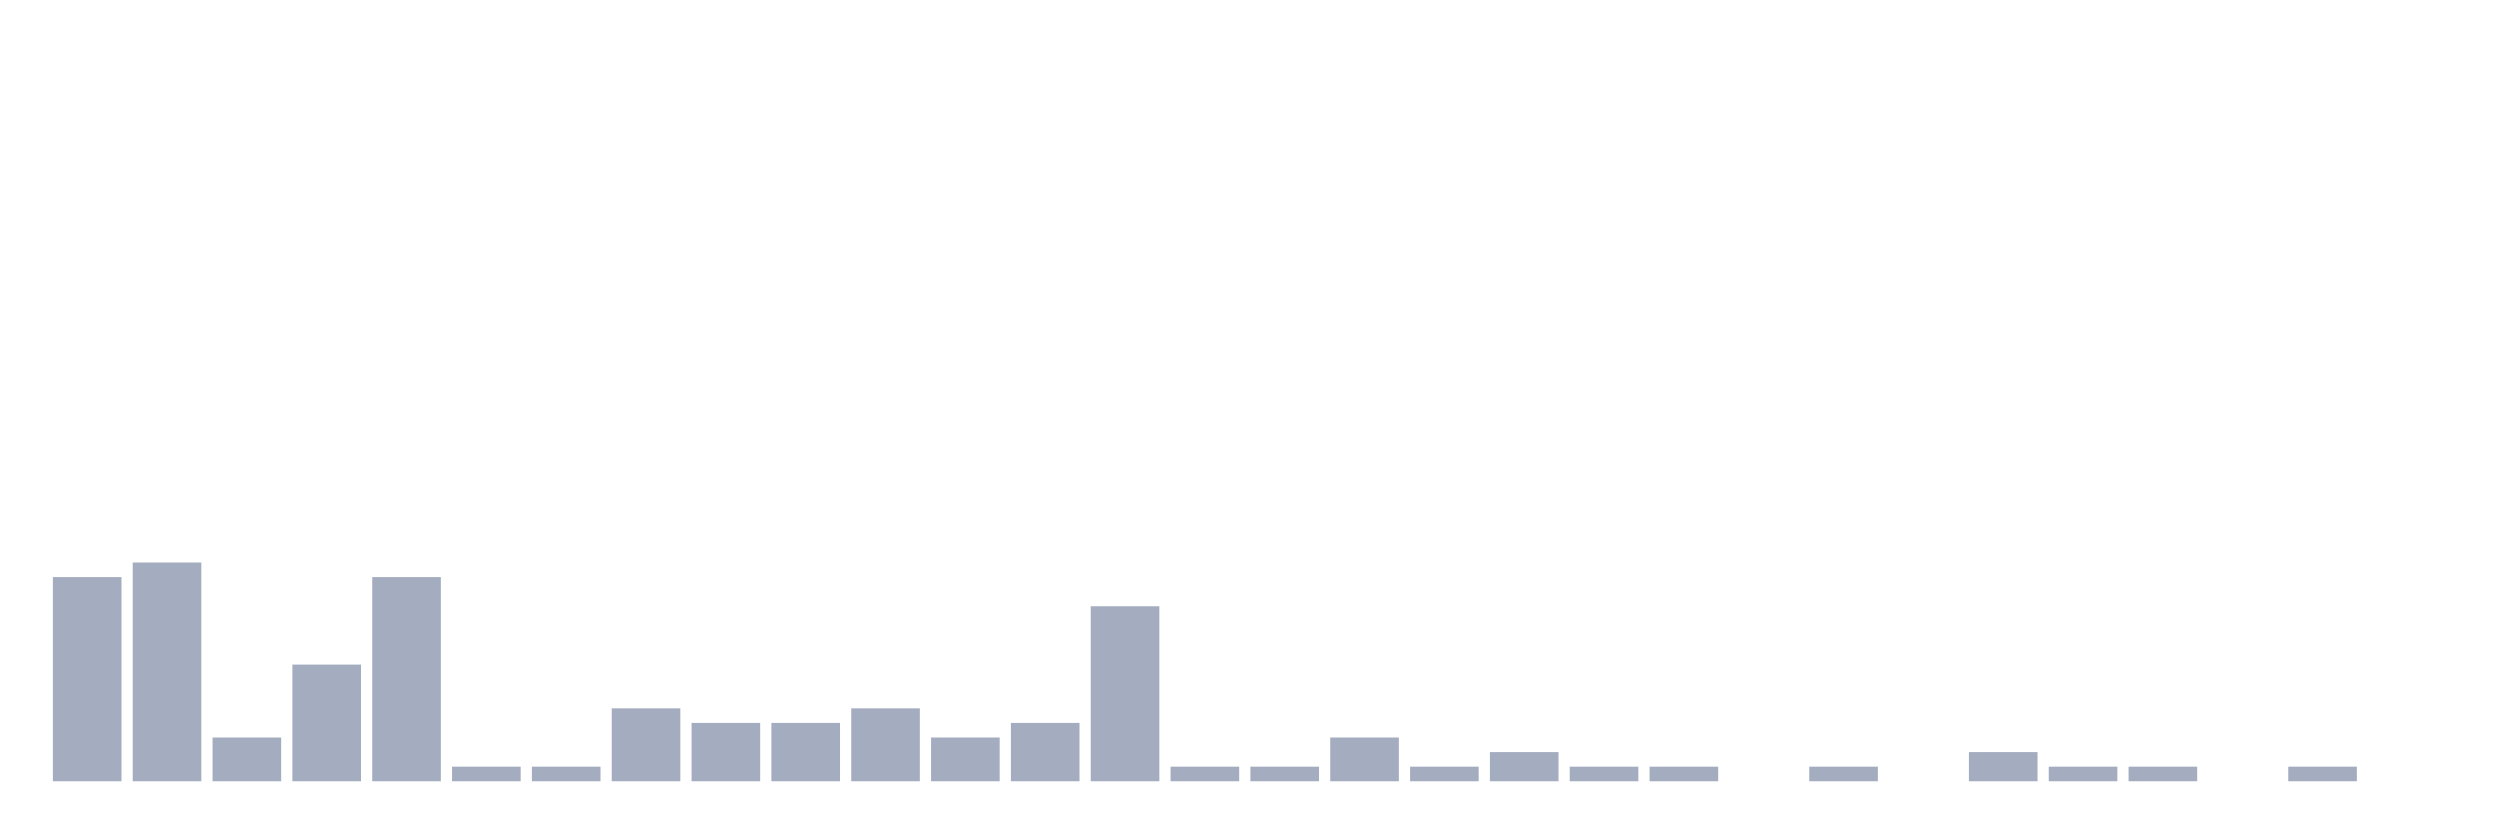
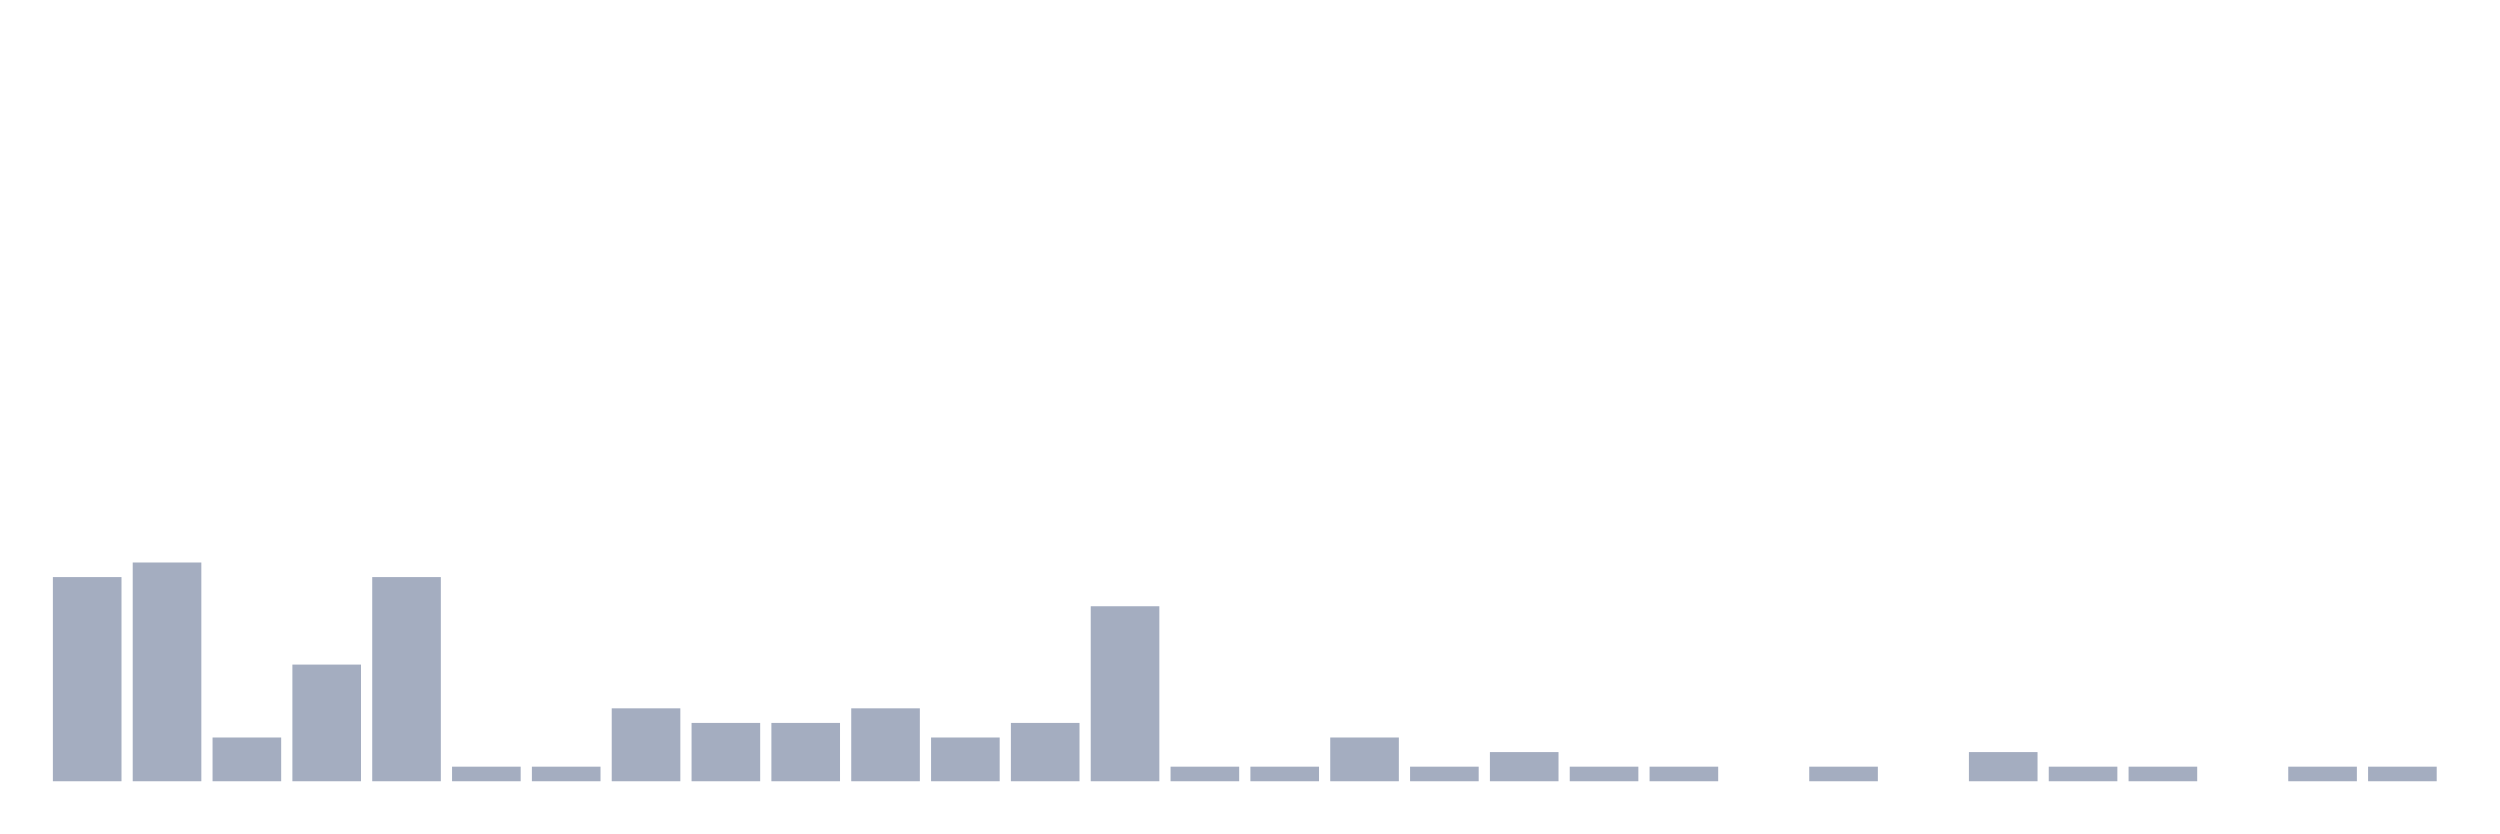
<svg xmlns="http://www.w3.org/2000/svg" viewBox="0 0 480 160">
  <g transform="translate(10,10)">
    <rect class="bar" x="0.153" width="13.175" y="100.8" height="39.2" fill="rgb(164,173,192)" />
    <rect class="bar" x="15.482" width="13.175" y="98" height="42" fill="rgb(164,173,192)" />
    <rect class="bar" x="30.81" width="13.175" y="131.6" height="8.4" fill="rgb(164,173,192)" />
    <rect class="bar" x="46.138" width="13.175" y="117.6" height="22.4" fill="rgb(164,173,192)" />
    <rect class="bar" x="61.466" width="13.175" y="100.8" height="39.2" fill="rgb(164,173,192)" />
    <rect class="bar" x="76.794" width="13.175" y="137.2" height="2.8" fill="rgb(164,173,192)" />
    <rect class="bar" x="92.123" width="13.175" y="137.2" height="2.8" fill="rgb(164,173,192)" />
    <rect class="bar" x="107.451" width="13.175" y="126" height="14" fill="rgb(164,173,192)" />
    <rect class="bar" x="122.779" width="13.175" y="128.8" height="11.2" fill="rgb(164,173,192)" />
    <rect class="bar" x="138.107" width="13.175" y="128.8" height="11.2" fill="rgb(164,173,192)" />
    <rect class="bar" x="153.436" width="13.175" y="126" height="14" fill="rgb(164,173,192)" />
    <rect class="bar" x="168.764" width="13.175" y="131.6" height="8.4" fill="rgb(164,173,192)" />
    <rect class="bar" x="184.092" width="13.175" y="128.8" height="11.2" fill="rgb(164,173,192)" />
    <rect class="bar" x="199.42" width="13.175" y="106.4" height="33.6" fill="rgb(164,173,192)" />
    <rect class="bar" x="214.748" width="13.175" y="137.2" height="2.8" fill="rgb(164,173,192)" />
    <rect class="bar" x="230.077" width="13.175" y="137.2" height="2.8" fill="rgb(164,173,192)" />
    <rect class="bar" x="245.405" width="13.175" y="131.6" height="8.4" fill="rgb(164,173,192)" />
    <rect class="bar" x="260.733" width="13.175" y="137.2" height="2.8" fill="rgb(164,173,192)" />
    <rect class="bar" x="276.061" width="13.175" y="134.4" height="5.6" fill="rgb(164,173,192)" />
    <rect class="bar" x="291.39" width="13.175" y="137.2" height="2.8" fill="rgb(164,173,192)" />
    <rect class="bar" x="306.718" width="13.175" y="137.2" height="2.8" fill="rgb(164,173,192)" />
    <rect class="bar" x="322.046" width="13.175" y="140" height="0" fill="rgb(164,173,192)" />
    <rect class="bar" x="337.374" width="13.175" y="137.2" height="2.8" fill="rgb(164,173,192)" />
    <rect class="bar" x="352.702" width="13.175" y="140" height="0" fill="rgb(164,173,192)" />
    <rect class="bar" x="368.031" width="13.175" y="134.4" height="5.6" fill="rgb(164,173,192)" />
    <rect class="bar" x="383.359" width="13.175" y="137.2" height="2.8" fill="rgb(164,173,192)" />
    <rect class="bar" x="398.687" width="13.175" y="137.2" height="2.8" fill="rgb(164,173,192)" />
    <rect class="bar" x="414.015" width="13.175" y="140" height="0" fill="rgb(164,173,192)" />
    <rect class="bar" x="429.344" width="13.175" y="137.2" height="2.8" fill="rgb(164,173,192)" />
-     <rect class="bar" x="444.672" width="13.175" y="140" height="0" fill="rgb(164,173,192)" />
+     <rect class="bar" x="444.672" width="13.175" y="137.2" height="2.8" fill="rgb(164,173,192)" />
  </g>
</svg>
